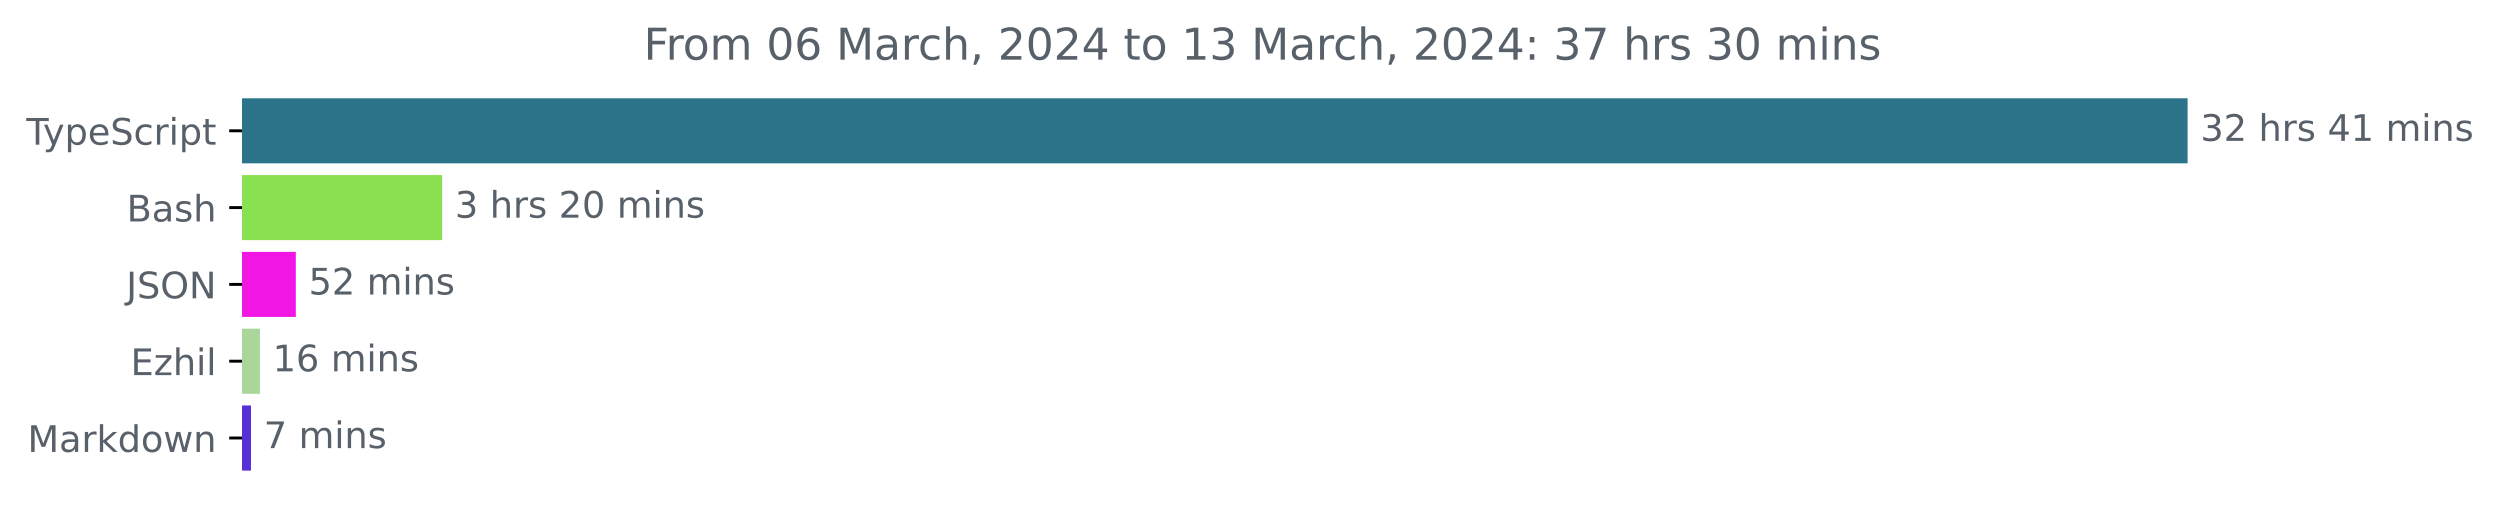
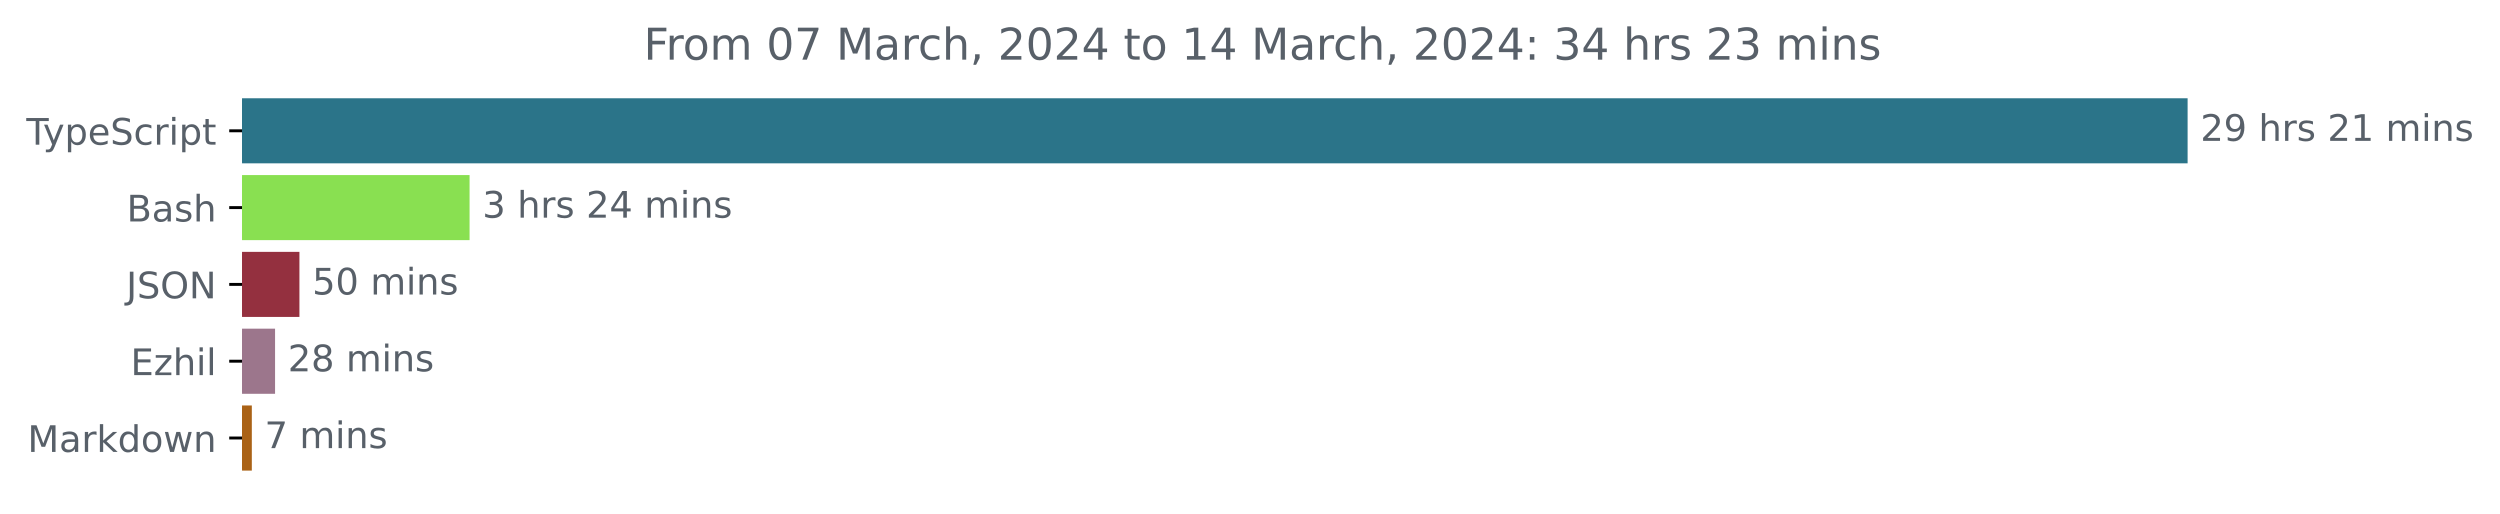
<svg xmlns="http://www.w3.org/2000/svg" xmlns:xlink="http://www.w3.org/1999/xlink" width="683.507pt" height="140.398pt" viewBox="0 0 683.507 140.398" version="1.1">
  <defs>
    <style type="text/css">*{stroke-linejoin: round; stroke-linecap: butt}</style>
  </defs>
  <g id="figure_1">
    <g id="patch_1">
      <path d="M -0 140.398  L 683.507 140.398  L 683.507 0  L -0 0  L -0 140.398  z " style="fill: none" />
    </g>
    <g id="axes_1">
      <g id="patch_2">
-         <path d="M 66.17 27.358  L 597.599 27.358  L 597.599 44.158  L 66.17 44.158  z " clip-path="url(#p5cb6da76c4)" style="fill: #2b7489; stroke: #2b7489; stroke-linejoin: miter" />
+         <path d="M 66.17 27.358  L 597.599 27.358  L 597.599 44.158  L 66.17 44.158  z " clip-path="url(#p81ba856280)" style="fill: #2b7489; stroke: #2b7489; stroke-linejoin: miter" />
      </g>
      <g id="patch_3">
-         <path d="M 66.17 48.358  L 120.38 48.358  L 120.38 65.158  L 66.17 65.158  z " clip-path="url(#p5cb6da76c4)" style="fill: #89e051; stroke: #89e051; stroke-linejoin: miter" />
+         <path d="M 66.17 48.358  L 127.882 48.358  L 127.882 65.158  L 66.17 65.158  z " clip-path="url(#p81ba856280)" style="fill: #89e051; stroke: #89e051; stroke-linejoin: miter" />
      </g>
      <g id="patch_4">
-         <path d="M 66.17 69.358  L 80.378 69.358  L 80.378 86.158  L 66.17 86.158  z " clip-path="url(#p5cb6da76c4)" style="fill: #f216e5; stroke: #f216e5; stroke-linejoin: miter" />
+         <path d="M 66.17 69.358  L 81.365 69.358  L 81.365 86.158  L 66.17 86.158  z " clip-path="url(#p81ba856280)" style="fill: #94303f; stroke: #94303f; stroke-linejoin: miter" />
      </g>
      <g id="patch_5">
-         <path d="M 66.17 90.358  L 70.561 90.358  L 70.561 107.158  L 66.17 107.158  z " clip-path="url(#p5cb6da76c4)" style="fill: #aad69a; stroke: #aad69a; stroke-linejoin: miter" />
+         <path d="M 66.17 90.358  L 74.702 90.358  L 74.702 107.158  L 66.17 107.158  z " clip-path="url(#p81ba856280)" style="fill: #9c768c; stroke: #9c768c; stroke-linejoin: miter" />
      </g>
      <g id="patch_6">
-         <path d="M 66.17 111.358  L 68.122 111.358  L 68.122 128.158  L 66.17 128.158  z " clip-path="url(#p5cb6da76c4)" style="fill: #5530d9; stroke: #5530d9; stroke-linejoin: miter" />
+         <path d="M 66.17 111.358  L 68.35 111.358  L 68.35 128.158  L 66.17 128.158  z " clip-path="url(#p81ba856280)" style="fill: #aa6216; stroke: #aa6216; stroke-linejoin: miter" />
      </g>
      <g id="matplotlib.axis_1" />
      <g id="matplotlib.axis_2">
        <g id="ytick_1">
          <g id="line2d_1">
            <defs>
-               <path id="m13b0cfa322" d="M 0 0  L -3.5 0  " style="stroke: #000000; stroke-width: 0.8" />
+               <path id="mf0830d679e" d="M 0 0  L -3.5 0  " style="stroke: #000000; stroke-width: 0.8" />
            </defs>
            <g>
-               <use xlink:href="#m13b0cfa322" x="66.17" y="35.758" style="stroke: #000000; stroke-width: 0.8" />
+               <use xlink:href="#mf0830d679e" x="66.17" y="35.758" style="stroke: #000000; stroke-width: 0.8" />
            </g>
          </g>
          <g id="text_1">
            <g style="fill: #586069" transform="translate(7.2 39.55734)scale(0.1 -0.1)">
              <defs>
                <path id="DejaVuSans-54" d="M -19 4666  L 3928 4666  L 3928 4134  L 2272 4134  L 2272 0  L 1638 0  L 1638 4134  L -19 4134  L -19 4666  z " transform="scale(0.015625)" />
                <path id="DejaVuSans-79" d="M 2059 -325  Q 1816 -950 1584 -1140  Q 1353 -1331 966 -1331  L 506 -1331  L 506 -850  L 844 -850  Q 1081 -850 1212 -737  Q 1344 -625 1503 -206  L 1606 56  L 191 3500  L 800 3500  L 1894 763  L 2988 3500  L 3597 3500  L 2059 -325  z " transform="scale(0.015625)" />
                <path id="DejaVuSans-70" d="M 1159 525  L 1159 -1331  L 581 -1331  L 581 3500  L 1159 3500  L 1159 2969  Q 1341 3281 1617 3432  Q 1894 3584 2278 3584  Q 2916 3584 3314 3078  Q 3713 2572 3713 1747  Q 3713 922 3314 415  Q 2916 -91 2278 -91  Q 1894 -91 1617 61  Q 1341 213 1159 525  z M 3116 1747  Q 3116 2381 2855 2742  Q 2594 3103 2138 3103  Q 1681 3103 1420 2742  Q 1159 2381 1159 1747  Q 1159 1113 1420 752  Q 1681 391 2138 391  Q 2594 391 2855 752  Q 3116 1113 3116 1747  z " transform="scale(0.015625)" />
                <path id="DejaVuSans-65" d="M 3597 1894  L 3597 1613  L 953 1613  Q 991 1019 1311 708  Q 1631 397 2203 397  Q 2534 397 2845 478  Q 3156 559 3463 722  L 3463 178  Q 3153 47 2828 -22  Q 2503 -91 2169 -91  Q 1331 -91 842 396  Q 353 884 353 1716  Q 353 2575 817 3079  Q 1281 3584 2069 3584  Q 2775 3584 3186 3129  Q 3597 2675 3597 1894  z M 3022 2063  Q 3016 2534 2758 2815  Q 2500 3097 2075 3097  Q 1594 3097 1305 2825  Q 1016 2553 972 2059  L 3022 2063  z " transform="scale(0.015625)" />
                <path id="DejaVuSans-53" d="M 3425 4513  L 3425 3897  Q 3066 4069 2747 4153  Q 2428 4238 2131 4238  Q 1616 4238 1336 4038  Q 1056 3838 1056 3469  Q 1056 3159 1242 3001  Q 1428 2844 1947 2747  L 2328 2669  Q 3034 2534 3370 2195  Q 3706 1856 3706 1288  Q 3706 609 3251 259  Q 2797 -91 1919 -91  Q 1588 -91 1214 -16  Q 841 59 441 206  L 441 856  Q 825 641 1194 531  Q 1563 422 1919 422  Q 2459 422 2753 634  Q 3047 847 3047 1241  Q 3047 1584 2836 1778  Q 2625 1972 2144 2069  L 1759 2144  Q 1053 2284 737 2584  Q 422 2884 422 3419  Q 422 4038 858 4394  Q 1294 4750 2059 4750  Q 2388 4750 2728 4690  Q 3069 4631 3425 4513  z " transform="scale(0.015625)" />
                <path id="DejaVuSans-63" d="M 3122 3366  L 3122 2828  Q 2878 2963 2633 3030  Q 2388 3097 2138 3097  Q 1578 3097 1268 2742  Q 959 2388 959 1747  Q 959 1106 1268 751  Q 1578 397 2138 397  Q 2388 397 2633 464  Q 2878 531 3122 666  L 3122 134  Q 2881 22 2623 -34  Q 2366 -91 2075 -91  Q 1284 -91 818 406  Q 353 903 353 1747  Q 353 2603 823 3093  Q 1294 3584 2113 3584  Q 2378 3584 2631 3529  Q 2884 3475 3122 3366  z " transform="scale(0.015625)" />
                <path id="DejaVuSans-72" d="M 2631 2963  Q 2534 3019 2420 3045  Q 2306 3072 2169 3072  Q 1681 3072 1420 2755  Q 1159 2438 1159 1844  L 1159 0  L 581 0  L 581 3500  L 1159 3500  L 1159 2956  Q 1341 3275 1631 3429  Q 1922 3584 2338 3584  Q 2397 3584 2469 3576  Q 2541 3569 2628 3553  L 2631 2963  z " transform="scale(0.015625)" />
                <path id="DejaVuSans-69" d="M 603 3500  L 1178 3500  L 1178 0  L 603 0  L 603 3500  z M 603 4863  L 1178 4863  L 1178 4134  L 603 4134  L 603 4863  z " transform="scale(0.015625)" />
                <path id="DejaVuSans-74" d="M 1172 4494  L 1172 3500  L 2356 3500  L 2356 3053  L 1172 3053  L 1172 1153  Q 1172 725 1289 603  Q 1406 481 1766 481  L 2356 481  L 2356 0  L 1766 0  Q 1100 0 847 248  Q 594 497 594 1153  L 594 3053  L 172 3053  L 172 3500  L 594 3500  L 594 4494  L 1172 4494  z " transform="scale(0.015625)" />
              </defs>
              <use xlink:href="#DejaVuSans-54" />
              <use xlink:href="#DejaVuSans-79" x="45.459" />
              <use xlink:href="#DejaVuSans-70" x="104.639" />
              <use xlink:href="#DejaVuSans-65" x="168.115" />
              <use xlink:href="#DejaVuSans-53" x="229.639" />
              <use xlink:href="#DejaVuSans-63" x="293.115" />
              <use xlink:href="#DejaVuSans-72" x="348.096" />
              <use xlink:href="#DejaVuSans-69" x="389.209" />
              <use xlink:href="#DejaVuSans-70" x="416.992" />
              <use xlink:href="#DejaVuSans-74" x="480.469" />
            </g>
          </g>
        </g>
        <g id="ytick_2">
          <g id="line2d_2">
            <g>
-               <use xlink:href="#m13b0cfa322" x="66.17" y="56.758" style="stroke: #000000; stroke-width: 0.8" />
+               <use xlink:href="#mf0830d679e" x="66.17" y="56.758" style="stroke: #000000; stroke-width: 0.8" />
            </g>
          </g>
          <g id="text_2">
            <g style="fill: #586069" transform="translate(34.63437 60.55734)scale(0.1 -0.1)">
              <defs>
                <path id="DejaVuSans-42" d="M 1259 2228  L 1259 519  L 2272 519  Q 2781 519 3026 730  Q 3272 941 3272 1375  Q 3272 1813 3026 2020  Q 2781 2228 2272 2228  L 1259 2228  z M 1259 4147  L 1259 2741  L 2194 2741  Q 2656 2741 2882 2914  Q 3109 3088 3109 3444  Q 3109 3797 2882 3972  Q 2656 4147 2194 4147  L 1259 4147  z M 628 4666  L 2241 4666  Q 2963 4666 3353 4366  Q 3744 4066 3744 3513  Q 3744 3084 3544 2831  Q 3344 2578 2956 2516  Q 3422 2416 3680 2098  Q 3938 1781 3938 1306  Q 3938 681 3513 340  Q 3088 0 2303 0  L 628 0  L 628 4666  z " transform="scale(0.015625)" />
                <path id="DejaVuSans-61" d="M 2194 1759  Q 1497 1759 1228 1600  Q 959 1441 959 1056  Q 959 750 1161 570  Q 1363 391 1709 391  Q 2188 391 2477 730  Q 2766 1069 2766 1631  L 2766 1759  L 2194 1759  z M 3341 1997  L 3341 0  L 2766 0  L 2766 531  Q 2569 213 2275 61  Q 1981 -91 1556 -91  Q 1019 -91 701 211  Q 384 513 384 1019  Q 384 1609 779 1909  Q 1175 2209 1959 2209  L 2766 2209  L 2766 2266  Q 2766 2663 2505 2880  Q 2244 3097 1772 3097  Q 1472 3097 1187 3025  Q 903 2953 641 2809  L 641 3341  Q 956 3463 1253 3523  Q 1550 3584 1831 3584  Q 2591 3584 2966 3190  Q 3341 2797 3341 1997  z " transform="scale(0.015625)" />
                <path id="DejaVuSans-73" d="M 2834 3397  L 2834 2853  Q 2591 2978 2328 3040  Q 2066 3103 1784 3103  Q 1356 3103 1142 2972  Q 928 2841 928 2578  Q 928 2378 1081 2264  Q 1234 2150 1697 2047  L 1894 2003  Q 2506 1872 2764 1633  Q 3022 1394 3022 966  Q 3022 478 2636 193  Q 2250 -91 1575 -91  Q 1294 -91 989 -36  Q 684 19 347 128  L 347 722  Q 666 556 975 473  Q 1284 391 1588 391  Q 1994 391 2212 530  Q 2431 669 2431 922  Q 2431 1156 2273 1281  Q 2116 1406 1581 1522  L 1381 1569  Q 847 1681 609 1914  Q 372 2147 372 2553  Q 372 3047 722 3315  Q 1072 3584 1716 3584  Q 2034 3584 2315 3537  Q 2597 3491 2834 3397  z " transform="scale(0.015625)" />
                <path id="DejaVuSans-68" d="M 3513 2113  L 3513 0  L 2938 0  L 2938 2094  Q 2938 2591 2744 2837  Q 2550 3084 2163 3084  Q 1697 3084 1428 2787  Q 1159 2491 1159 1978  L 1159 0  L 581 0  L 581 4863  L 1159 4863  L 1159 2956  Q 1366 3272 1645 3428  Q 1925 3584 2291 3584  Q 2894 3584 3203 3211  Q 3513 2838 3513 2113  z " transform="scale(0.015625)" />
              </defs>
              <use xlink:href="#DejaVuSans-42" />
              <use xlink:href="#DejaVuSans-61" x="68.604" />
              <use xlink:href="#DejaVuSans-73" x="129.883" />
              <use xlink:href="#DejaVuSans-68" x="181.982" />
            </g>
          </g>
        </g>
        <g id="ytick_3">
          <g id="line2d_3">
            <g>
-               <use xlink:href="#m13b0cfa322" x="66.17" y="77.758" style="stroke: #000000; stroke-width: 0.8" />
+               <use xlink:href="#mf0830d679e" x="66.17" y="77.758" style="stroke: #000000; stroke-width: 0.8" />
            </g>
          </g>
          <g id="text_3">
            <g style="fill: #586069" transform="translate(34.51875 81.55734)scale(0.1 -0.1)">
              <defs>
                <path id="DejaVuSans-4a" d="M 628 4666  L 1259 4666  L 1259 325  Q 1259 -519 939 -900  Q 619 -1281 -91 -1281  L -331 -1281  L -331 -750  L -134 -750  Q 284 -750 456 -515  Q 628 -281 628 325  L 628 4666  z " transform="scale(0.015625)" />
                <path id="DejaVuSans-4f" d="M 2522 4238  Q 1834 4238 1429 3725  Q 1025 3213 1025 2328  Q 1025 1447 1429 934  Q 1834 422 2522 422  Q 3209 422 3611 934  Q 4013 1447 4013 2328  Q 4013 3213 3611 3725  Q 3209 4238 2522 4238  z M 2522 4750  Q 3503 4750 4090 4092  Q 4678 3434 4678 2328  Q 4678 1225 4090 567  Q 3503 -91 2522 -91  Q 1538 -91 948 565  Q 359 1222 359 2328  Q 359 3434 948 4092  Q 1538 4750 2522 4750  z " transform="scale(0.015625)" />
                <path id="DejaVuSans-4e" d="M 628 4666  L 1478 4666  L 3547 763  L 3547 4666  L 4159 4666  L 4159 0  L 3309 0  L 1241 3903  L 1241 0  L 628 0  L 628 4666  z " transform="scale(0.015625)" />
              </defs>
              <use xlink:href="#DejaVuSans-4a" />
              <use xlink:href="#DejaVuSans-53" x="29.492" />
              <use xlink:href="#DejaVuSans-4f" x="92.969" />
              <use xlink:href="#DejaVuSans-4e" x="171.68" />
            </g>
          </g>
        </g>
        <g id="ytick_4">
          <g id="line2d_4">
            <g>
-               <use xlink:href="#m13b0cfa322" x="66.17" y="98.758" style="stroke: #000000; stroke-width: 0.8" />
+               <use xlink:href="#mf0830d679e" x="66.17" y="98.758" style="stroke: #000000; stroke-width: 0.8" />
            </g>
          </g>
          <g id="text_4">
            <g style="fill: #586069" transform="translate(35.70938 102.5573)scale(0.1 -0.1)">
              <defs>
                <path id="DejaVuSans-45" d="M 628 4666  L 3578 4666  L 3578 4134  L 1259 4134  L 1259 2753  L 3481 2753  L 3481 2222  L 1259 2222  L 1259 531  L 3634 531  L 3634 0  L 628 0  L 628 4666  z " transform="scale(0.015625)" />
                <path id="DejaVuSans-7a" d="M 353 3500  L 3084 3500  L 3084 2975  L 922 459  L 3084 459  L 3084 0  L 275 0  L 275 525  L 2438 3041  L 353 3041  L 353 3500  z " transform="scale(0.015625)" />
                <path id="DejaVuSans-6c" d="M 603 4863  L 1178 4863  L 1178 0  L 603 0  L 603 4863  z " transform="scale(0.015625)" />
              </defs>
              <use xlink:href="#DejaVuSans-45" />
              <use xlink:href="#DejaVuSans-7a" x="63.184" />
              <use xlink:href="#DejaVuSans-68" x="115.674" />
              <use xlink:href="#DejaVuSans-69" x="179.053" />
              <use xlink:href="#DejaVuSans-6c" x="206.836" />
            </g>
          </g>
        </g>
        <g id="ytick_5">
          <g id="line2d_5">
            <g>
-               <use xlink:href="#m13b0cfa322" x="66.17" y="119.758" style="stroke: #000000; stroke-width: 0.8" />
+               <use xlink:href="#mf0830d679e" x="66.17" y="119.758" style="stroke: #000000; stroke-width: 0.8" />
            </g>
          </g>
          <g id="text_5">
            <g style="fill: #586069" transform="translate(7.529688 123.5573)scale(0.1 -0.1)">
              <defs>
                <path id="DejaVuSans-4d" d="M 628 4666  L 1569 4666  L 2759 1491  L 3956 4666  L 4897 4666  L 4897 0  L 4281 0  L 4281 4097  L 3078 897  L 2444 897  L 1241 4097  L 1241 0  L 628 0  L 628 4666  z " transform="scale(0.015625)" />
                <path id="DejaVuSans-6b" d="M 581 4863  L 1159 4863  L 1159 1991  L 2875 3500  L 3609 3500  L 1753 1863  L 3688 0  L 2938 0  L 1159 1709  L 1159 0  L 581 0  L 581 4863  z " transform="scale(0.015625)" />
                <path id="DejaVuSans-64" d="M 2906 2969  L 2906 4863  L 3481 4863  L 3481 0  L 2906 0  L 2906 525  Q 2725 213 2448 61  Q 2172 -91 1784 -91  Q 1150 -91 751 415  Q 353 922 353 1747  Q 353 2572 751 3078  Q 1150 3584 1784 3584  Q 2172 3584 2448 3432  Q 2725 3281 2906 2969  z M 947 1747  Q 947 1113 1208 752  Q 1469 391 1925 391  Q 2381 391 2643 752  Q 2906 1113 2906 1747  Q 2906 2381 2643 2742  Q 2381 3103 1925 3103  Q 1469 3103 1208 2742  Q 947 2381 947 1747  z " transform="scale(0.015625)" />
                <path id="DejaVuSans-6f" d="M 1959 3097  Q 1497 3097 1228 2736  Q 959 2375 959 1747  Q 959 1119 1226 758  Q 1494 397 1959 397  Q 2419 397 2687 759  Q 2956 1122 2956 1747  Q 2956 2369 2687 2733  Q 2419 3097 1959 3097  z M 1959 3584  Q 2709 3584 3137 3096  Q 3566 2609 3566 1747  Q 3566 888 3137 398  Q 2709 -91 1959 -91  Q 1206 -91 779 398  Q 353 888 353 1747  Q 353 2609 779 3096  Q 1206 3584 1959 3584  z " transform="scale(0.015625)" />
                <path id="DejaVuSans-77" d="M 269 3500  L 844 3500  L 1563 769  L 2278 3500  L 2956 3500  L 3675 769  L 4391 3500  L 4966 3500  L 4050 0  L 3372 0  L 2619 2869  L 1863 0  L 1184 0  L 269 3500  z " transform="scale(0.015625)" />
                <path id="DejaVuSans-6e" d="M 3513 2113  L 3513 0  L 2938 0  L 2938 2094  Q 2938 2591 2744 2837  Q 2550 3084 2163 3084  Q 1697 3084 1428 2787  Q 1159 2491 1159 1978  L 1159 0  L 581 0  L 581 3500  L 1159 3500  L 1159 2956  Q 1366 3272 1645 3428  Q 1925 3584 2291 3584  Q 2894 3584 3203 3211  Q 3513 2838 3513 2113  z " transform="scale(0.015625)" />
              </defs>
              <use xlink:href="#DejaVuSans-4d" />
              <use xlink:href="#DejaVuSans-61" x="86.279" />
              <use xlink:href="#DejaVuSans-72" x="147.559" />
              <use xlink:href="#DejaVuSans-6b" x="188.672" />
              <use xlink:href="#DejaVuSans-64" x="246.582" />
              <use xlink:href="#DejaVuSans-6f" x="310.059" />
              <use xlink:href="#DejaVuSans-77" x="371.24" />
              <use xlink:href="#DejaVuSans-6e" x="453.027" />
            </g>
          </g>
        </g>
      </g>
      <g id="text_6">
        <g style="fill: #586069" transform="translate(601.5989 38.5175)scale(0.1 -0.1)">
          <defs>
-             <path id="DejaVuSans-33" d="M 2597 2516  Q 3050 2419 3304 2112  Q 3559 1806 3559 1356  Q 3559 666 3084 287  Q 2609 -91 1734 -91  Q 1441 -91 1130 -33  Q 819 25 488 141  L 488 750  Q 750 597 1062 519  Q 1375 441 1716 441  Q 2309 441 2620 675  Q 2931 909 2931 1356  Q 2931 1769 2642 2001  Q 2353 2234 1838 2234  L 1294 2234  L 1294 2753  L 1863 2753  Q 2328 2753 2575 2939  Q 2822 3125 2822 3475  Q 2822 3834 2567 4026  Q 2313 4219 1838 4219  Q 1578 4219 1281 4162  Q 984 4106 628 3988  L 628 4550  Q 988 4650 1302 4700  Q 1616 4750 1894 4750  Q 2613 4750 3031 4423  Q 3450 4097 3450 3541  Q 3450 3153 3228 2886  Q 3006 2619 2597 2516  z " transform="scale(0.015625)" />
            <path id="DejaVuSans-32" d="M 1228 531  L 3431 531  L 3431 0  L 469 0  L 469 531  Q 828 903 1448 1529  Q 2069 2156 2228 2338  Q 2531 2678 2651 2914  Q 2772 3150 2772 3378  Q 2772 3750 2511 3984  Q 2250 4219 1831 4219  Q 1534 4219 1204 4116  Q 875 4013 500 3803  L 500 4441  Q 881 4594 1212 4672  Q 1544 4750 1819 4750  Q 2544 4750 2975 4387  Q 3406 4025 3406 3419  Q 3406 3131 3298 2873  Q 3191 2616 2906 2266  Q 2828 2175 2409 1742  Q 1991 1309 1228 531  z " transform="scale(0.015625)" />
+             <path id="DejaVuSans-39" d="M 703 97  L 703 672  Q 941 559 1184 500  Q 1428 441 1663 441  Q 2288 441 2617 861  Q 2947 1281 2994 2138  Q 2813 1869 2534 1725  Q 2256 1581 1919 1581  Q 1219 1581 811 2004  Q 403 2428 403 3163  Q 403 3881 828 4315  Q 1253 4750 1959 4750  Q 2769 4750 3195 4129  Q 3622 3509 3622 2328  Q 3622 1225 3098 567  Q 2575 -91 1691 -91  Q 1453 -91 1209 -44  Q 966 3 703 97  z M 1959 2075  Q 2384 2075 2632 2365  Q 2881 2656 2881 3163  Q 2881 3666 2632 3958  Q 2384 4250 1959 4250  Q 1534 4250 1286 3958  Q 1038 3666 1038 3163  Q 1038 2656 1286 2365  Q 1534 2075 1959 2075  z " transform="scale(0.015625)" />
            <path id="DejaVuSans-20" transform="scale(0.015625)" />
-             <path id="DejaVuSans-34" d="M 2419 4116  L 825 1625  L 2419 1625  L 2419 4116  z M 2253 4666  L 3047 4666  L 3047 1625  L 3713 1625  L 3713 1100  L 3047 1100  L 3047 0  L 2419 0  L 2419 1100  L 313 1100  L 313 1709  L 2253 4666  z " transform="scale(0.015625)" />
            <path id="DejaVuSans-31" d="M 794 531  L 1825 531  L 1825 4091  L 703 3866  L 703 4441  L 1819 4666  L 2450 4666  L 2450 531  L 3481 531  L 3481 0  L 794 0  L 794 531  z " transform="scale(0.015625)" />
            <path id="DejaVuSans-6d" d="M 3328 2828  Q 3544 3216 3844 3400  Q 4144 3584 4550 3584  Q 5097 3584 5394 3201  Q 5691 2819 5691 2113  L 5691 0  L 5113 0  L 5113 2094  Q 5113 2597 4934 2840  Q 4756 3084 4391 3084  Q 3944 3084 3684 2787  Q 3425 2491 3425 1978  L 3425 0  L 2847 0  L 2847 2094  Q 2847 2600 2669 2842  Q 2491 3084 2119 3084  Q 1678 3084 1418 2786  Q 1159 2488 1159 1978  L 1159 0  L 581 0  L 581 3500  L 1159 3500  L 1159 2956  Q 1356 3278 1631 3431  Q 1906 3584 2284 3584  Q 2666 3584 2933 3390  Q 3200 3197 3328 2828  z " transform="scale(0.015625)" />
          </defs>
-           <use xlink:href="#DejaVuSans-33" />
-           <use xlink:href="#DejaVuSans-32" x="63.623" />
+           <use xlink:href="#DejaVuSans-32" />
+           <use xlink:href="#DejaVuSans-39" x="63.623" />
          <use xlink:href="#DejaVuSans-20" x="127.246" />
          <use xlink:href="#DejaVuSans-68" x="159.033" />
          <use xlink:href="#DejaVuSans-72" x="222.412" />
          <use xlink:href="#DejaVuSans-73" x="263.525" />
          <use xlink:href="#DejaVuSans-20" x="315.625" />
-           <use xlink:href="#DejaVuSans-34" x="347.412" />
+           <use xlink:href="#DejaVuSans-32" x="347.412" />
          <use xlink:href="#DejaVuSans-31" x="411.035" />
          <use xlink:href="#DejaVuSans-20" x="474.658" />
          <use xlink:href="#DejaVuSans-6d" x="506.445" />
          <use xlink:href="#DejaVuSans-69" x="603.857" />
          <use xlink:href="#DejaVuSans-6e" x="631.641" />
          <use xlink:href="#DejaVuSans-73" x="695.02" />
        </g>
      </g>
      <g id="text_7">
-         <g style="fill: #586069" transform="translate(124.3803 59.5175)scale(0.1 -0.1)">
-           <defs>
-             <path id="DejaVuSans-30" d="M 2034 4250  Q 1547 4250 1301 3770  Q 1056 3291 1056 2328  Q 1056 1369 1301 889  Q 1547 409 2034 409  Q 2525 409 2770 889  Q 3016 1369 3016 2328  Q 3016 3291 2770 3770  Q 2525 4250 2034 4250  z M 2034 4750  Q 2819 4750 3233 4129  Q 3647 3509 3647 2328  Q 3647 1150 3233 529  Q 2819 -91 2034 -91  Q 1250 -91 836 529  Q 422 1150 422 2328  Q 422 3509 836 4129  Q 1250 4750 2034 4750  z " transform="scale(0.015625)" />
+         <g style="fill: #586069" transform="translate(131.8818 59.5175)scale(0.1 -0.1)">
+           <defs>
+             <path id="DejaVuSans-33" d="M 2597 2516  Q 3050 2419 3304 2112  Q 3559 1806 3559 1356  Q 3559 666 3084 287  Q 2609 -91 1734 -91  Q 1441 -91 1130 -33  Q 819 25 488 141  L 488 750  Q 750 597 1062 519  Q 1375 441 1716 441  Q 2309 441 2620 675  Q 2931 909 2931 1356  Q 2931 1769 2642 2001  Q 2353 2234 1838 2234  L 1294 2234  L 1294 2753  L 1863 2753  Q 2328 2753 2575 2939  Q 2822 3125 2822 3475  Q 2822 3834 2567 4026  Q 2313 4219 1838 4219  Q 1578 4219 1281 4162  Q 984 4106 628 3988  L 628 4550  Q 988 4650 1302 4700  Q 1616 4750 1894 4750  Q 2613 4750 3031 4423  Q 3450 4097 3450 3541  Q 3450 3153 3228 2886  Q 3006 2619 2597 2516  z " transform="scale(0.015625)" />
+             <path id="DejaVuSans-34" d="M 2419 4116  L 825 1625  L 2419 1625  L 2419 4116  z M 2253 4666  L 3047 4666  L 3047 1625  L 3713 1625  L 3713 1100  L 3047 1100  L 3047 0  L 2419 0  L 2419 1100  L 313 1100  L 313 1709  L 2253 4666  z " transform="scale(0.015625)" />
          </defs>
          <use xlink:href="#DejaVuSans-33" />
          <use xlink:href="#DejaVuSans-20" x="63.623" />
          <use xlink:href="#DejaVuSans-68" x="95.41" />
          <use xlink:href="#DejaVuSans-72" x="158.789" />
          <use xlink:href="#DejaVuSans-73" x="199.902" />
          <use xlink:href="#DejaVuSans-20" x="252.002" />
          <use xlink:href="#DejaVuSans-32" x="283.789" />
-           <use xlink:href="#DejaVuSans-30" x="347.412" />
+           <use xlink:href="#DejaVuSans-34" x="347.412" />
          <use xlink:href="#DejaVuSans-20" x="411.035" />
          <use xlink:href="#DejaVuSans-6d" x="442.822" />
          <use xlink:href="#DejaVuSans-69" x="540.234" />
          <use xlink:href="#DejaVuSans-6e" x="568.018" />
          <use xlink:href="#DejaVuSans-73" x="631.396" />
        </g>
      </g>
      <g id="text_8">
-         <g style="fill: #586069" transform="translate(84.37833 80.5175)scale(0.1 -0.1)">
+         <g style="fill: #586069" transform="translate(85.36466 80.5175)scale(0.1 -0.1)">
          <defs>
            <path id="DejaVuSans-35" d="M 691 4666  L 3169 4666  L 3169 4134  L 1269 4134  L 1269 2991  Q 1406 3038 1543 3061  Q 1681 3084 1819 3084  Q 2600 3084 3056 2656  Q 3513 2228 3513 1497  Q 3513 744 3044 326  Q 2575 -91 1722 -91  Q 1428 -91 1123 -41  Q 819 9 494 109  L 494 744  Q 775 591 1075 516  Q 1375 441 1709 441  Q 2250 441 2565 725  Q 2881 1009 2881 1497  Q 2881 1984 2565 2268  Q 2250 2553 1709 2553  Q 1456 2553 1204 2497  Q 953 2441 691 2322  L 691 4666  z " transform="scale(0.015625)" />
+             <path id="DejaVuSans-30" d="M 2034 4250  Q 1547 4250 1301 3770  Q 1056 3291 1056 2328  Q 1056 1369 1301 889  Q 1547 409 2034 409  Q 2525 409 2770 889  Q 3016 1369 3016 2328  Q 3016 3291 2770 3770  Q 2525 4250 2034 4250  z M 2034 4750  Q 2819 4750 3233 4129  Q 3647 3509 3647 2328  Q 3647 1150 3233 529  Q 2819 -91 2034 -91  Q 1250 -91 836 529  Q 422 1150 422 2328  Q 422 3509 836 4129  Q 1250 4750 2034 4750  z " transform="scale(0.015625)" />
          </defs>
          <use xlink:href="#DejaVuSans-35" />
-           <use xlink:href="#DejaVuSans-32" x="63.623" />
+           <use xlink:href="#DejaVuSans-30" x="63.623" />
          <use xlink:href="#DejaVuSans-20" x="127.246" />
          <use xlink:href="#DejaVuSans-6d" x="159.033" />
          <use xlink:href="#DejaVuSans-69" x="256.445" />
          <use xlink:href="#DejaVuSans-6e" x="284.229" />
          <use xlink:href="#DejaVuSans-73" x="347.607" />
        </g>
      </g>
      <g id="text_9">
-         <g style="fill: #586069" transform="translate(74.56077 101.5175)scale(0.1 -0.1)">
-           <defs>
-             <path id="DejaVuSans-36" d="M 2113 2584  Q 1688 2584 1439 2293  Q 1191 2003 1191 1497  Q 1191 994 1439 701  Q 1688 409 2113 409  Q 2538 409 2786 701  Q 3034 994 3034 1497  Q 3034 2003 2786 2293  Q 2538 2584 2113 2584  z M 3366 4563  L 3366 3988  Q 3128 4100 2886 4159  Q 2644 4219 2406 4219  Q 1781 4219 1451 3797  Q 1122 3375 1075 2522  Q 1259 2794 1537 2939  Q 1816 3084 2150 3084  Q 2853 3084 3261 2657  Q 3669 2231 3669 1497  Q 3669 778 3244 343  Q 2819 -91 2113 -91  Q 1303 -91 875 529  Q 447 1150 447 2328  Q 447 3434 972 4092  Q 1497 4750 2381 4750  Q 2619 4750 2861 4703  Q 3103 4656 3366 4563  z " transform="scale(0.015625)" />
-           </defs>
-           <use xlink:href="#DejaVuSans-31" />
-           <use xlink:href="#DejaVuSans-36" x="63.623" />
+         <g style="fill: #586069" transform="translate(78.70157 101.5175)scale(0.1 -0.1)">
+           <defs>
+             <path id="DejaVuSans-38" d="M 2034 2216  Q 1584 2216 1326 1975  Q 1069 1734 1069 1313  Q 1069 891 1326 650  Q 1584 409 2034 409  Q 2484 409 2743 651  Q 3003 894 3003 1313  Q 3003 1734 2745 1975  Q 2488 2216 2034 2216  z M 1403 2484  Q 997 2584 770 2862  Q 544 3141 544 3541  Q 544 4100 942 4425  Q 1341 4750 2034 4750  Q 2731 4750 3128 4425  Q 3525 4100 3525 3541  Q 3525 3141 3298 2862  Q 3072 2584 2669 2484  Q 3125 2378 3379 2068  Q 3634 1759 3634 1313  Q 3634 634 3220 271  Q 2806 -91 2034 -91  Q 1263 -91 848 271  Q 434 634 434 1313  Q 434 1759 690 2068  Q 947 2378 1403 2484  z M 1172 3481  Q 1172 3119 1398 2916  Q 1625 2713 2034 2713  Q 2441 2713 2670 2916  Q 2900 3119 2900 3481  Q 2900 3844 2670 4047  Q 2441 4250 2034 4250  Q 1625 4250 1398 4047  Q 1172 3844 1172 3481  z " transform="scale(0.015625)" />
+           </defs>
+           <use xlink:href="#DejaVuSans-32" />
+           <use xlink:href="#DejaVuSans-38" x="63.623" />
          <use xlink:href="#DejaVuSans-20" x="127.246" />
          <use xlink:href="#DejaVuSans-6d" x="159.033" />
          <use xlink:href="#DejaVuSans-69" x="256.445" />
          <use xlink:href="#DejaVuSans-6e" x="284.229" />
          <use xlink:href="#DejaVuSans-73" x="347.607" />
        </g>
      </g>
      <g id="text_10">
-         <g style="fill: #586069" transform="translate(72.12163 122.5175)scale(0.1 -0.1)">
+         <g style="fill: #586069" transform="translate(72.34983 122.5175)scale(0.1 -0.1)">
          <defs>
            <path id="DejaVuSans-37" d="M 525 4666  L 3525 4666  L 3525 4397  L 1831 0  L 1172 0  L 2766 4134  L 525 4134  L 525 4666  z " transform="scale(0.015625)" />
          </defs>
          <use xlink:href="#DejaVuSans-37" />
          <use xlink:href="#DejaVuSans-20" x="63.623" />
          <use xlink:href="#DejaVuSans-6d" x="95.41" />
          <use xlink:href="#DejaVuSans-69" x="192.822" />
          <use xlink:href="#DejaVuSans-6e" x="220.605" />
          <use xlink:href="#DejaVuSans-73" x="283.984" />
        </g>
      </g>
      <g id="text_11">
        <g style="fill: #586069" transform="translate(175.9853 16.31812)scale(0.12 -0.12)">
          <defs>
            <path id="DejaVuSans-46" d="M 628 4666  L 3309 4666  L 3309 4134  L 1259 4134  L 1259 2759  L 3109 2759  L 3109 2228  L 1259 2228  L 1259 0  L 628 0  L 628 4666  z " transform="scale(0.015625)" />
            <path id="DejaVuSans-2c" d="M 750 794  L 1409 794  L 1409 256  L 897 -744  L 494 -744  L 750 256  L 750 794  z " transform="scale(0.015625)" />
            <path id="DejaVuSans-3a" d="M 750 794  L 1409 794  L 1409 0  L 750 0  L 750 794  z M 750 3309  L 1409 3309  L 1409 2516  L 750 2516  L 750 3309  z " transform="scale(0.015625)" />
          </defs>
          <use xlink:href="#DejaVuSans-46" />
          <use xlink:href="#DejaVuSans-72" x="50.27" />
          <use xlink:href="#DejaVuSans-6f" x="89.133" />
          <use xlink:href="#DejaVuSans-6d" x="150.314" />
          <use xlink:href="#DejaVuSans-20" x="247.727" />
          <use xlink:href="#DejaVuSans-30" x="279.514" />
-           <use xlink:href="#DejaVuSans-36" x="343.137" />
+           <use xlink:href="#DejaVuSans-37" x="343.137" />
          <use xlink:href="#DejaVuSans-20" x="406.76" />
          <use xlink:href="#DejaVuSans-4d" x="438.547" />
          <use xlink:href="#DejaVuSans-61" x="524.826" />
          <use xlink:href="#DejaVuSans-72" x="586.105" />
          <use xlink:href="#DejaVuSans-63" x="624.969" />
          <use xlink:href="#DejaVuSans-68" x="679.949" />
          <use xlink:href="#DejaVuSans-2c" x="743.328" />
          <use xlink:href="#DejaVuSans-20" x="775.115" />
          <use xlink:href="#DejaVuSans-32" x="806.902" />
          <use xlink:href="#DejaVuSans-30" x="870.525" />
          <use xlink:href="#DejaVuSans-32" x="934.148" />
          <use xlink:href="#DejaVuSans-34" x="997.771" />
          <use xlink:href="#DejaVuSans-20" x="1061.395" />
          <use xlink:href="#DejaVuSans-74" x="1093.182" />
          <use xlink:href="#DejaVuSans-6f" x="1132.391" />
          <use xlink:href="#DejaVuSans-20" x="1193.572" />
          <use xlink:href="#DejaVuSans-31" x="1225.359" />
-           <use xlink:href="#DejaVuSans-33" x="1288.982" />
+           <use xlink:href="#DejaVuSans-34" x="1288.982" />
          <use xlink:href="#DejaVuSans-20" x="1352.605" />
          <use xlink:href="#DejaVuSans-4d" x="1384.393" />
          <use xlink:href="#DejaVuSans-61" x="1470.672" />
          <use xlink:href="#DejaVuSans-72" x="1531.951" />
          <use xlink:href="#DejaVuSans-63" x="1570.814" />
          <use xlink:href="#DejaVuSans-68" x="1625.795" />
          <use xlink:href="#DejaVuSans-2c" x="1689.174" />
          <use xlink:href="#DejaVuSans-20" x="1720.961" />
          <use xlink:href="#DejaVuSans-32" x="1752.748" />
          <use xlink:href="#DejaVuSans-30" x="1816.371" />
          <use xlink:href="#DejaVuSans-32" x="1879.994" />
          <use xlink:href="#DejaVuSans-34" x="1943.617" />
          <use xlink:href="#DejaVuSans-3a" x="2007.24" />
          <use xlink:href="#DejaVuSans-20" x="2040.932" />
          <use xlink:href="#DejaVuSans-33" x="2072.719" />
-           <use xlink:href="#DejaVuSans-37" x="2136.342" />
+           <use xlink:href="#DejaVuSans-34" x="2136.342" />
          <use xlink:href="#DejaVuSans-20" x="2199.965" />
          <use xlink:href="#DejaVuSans-68" x="2231.752" />
          <use xlink:href="#DejaVuSans-72" x="2295.131" />
          <use xlink:href="#DejaVuSans-73" x="2336.244" />
          <use xlink:href="#DejaVuSans-20" x="2388.344" />
-           <use xlink:href="#DejaVuSans-33" x="2420.131" />
-           <use xlink:href="#DejaVuSans-30" x="2483.754" />
+           <use xlink:href="#DejaVuSans-32" x="2420.131" />
+           <use xlink:href="#DejaVuSans-33" x="2483.754" />
          <use xlink:href="#DejaVuSans-20" x="2547.377" />
          <use xlink:href="#DejaVuSans-6d" x="2579.164" />
          <use xlink:href="#DejaVuSans-69" x="2676.576" />
          <use xlink:href="#DejaVuSans-6e" x="2704.359" />
          <use xlink:href="#DejaVuSans-73" x="2767.738" />
        </g>
      </g>
    </g>
  </g>
  <defs>
-     <clipPath id="p5cb6da76c4">
+     <clipPath id="p81ba856280">
      <rect x="66.17" y="22.318" width="558" height="110.88" />
    </clipPath>
  </defs>
</svg>
